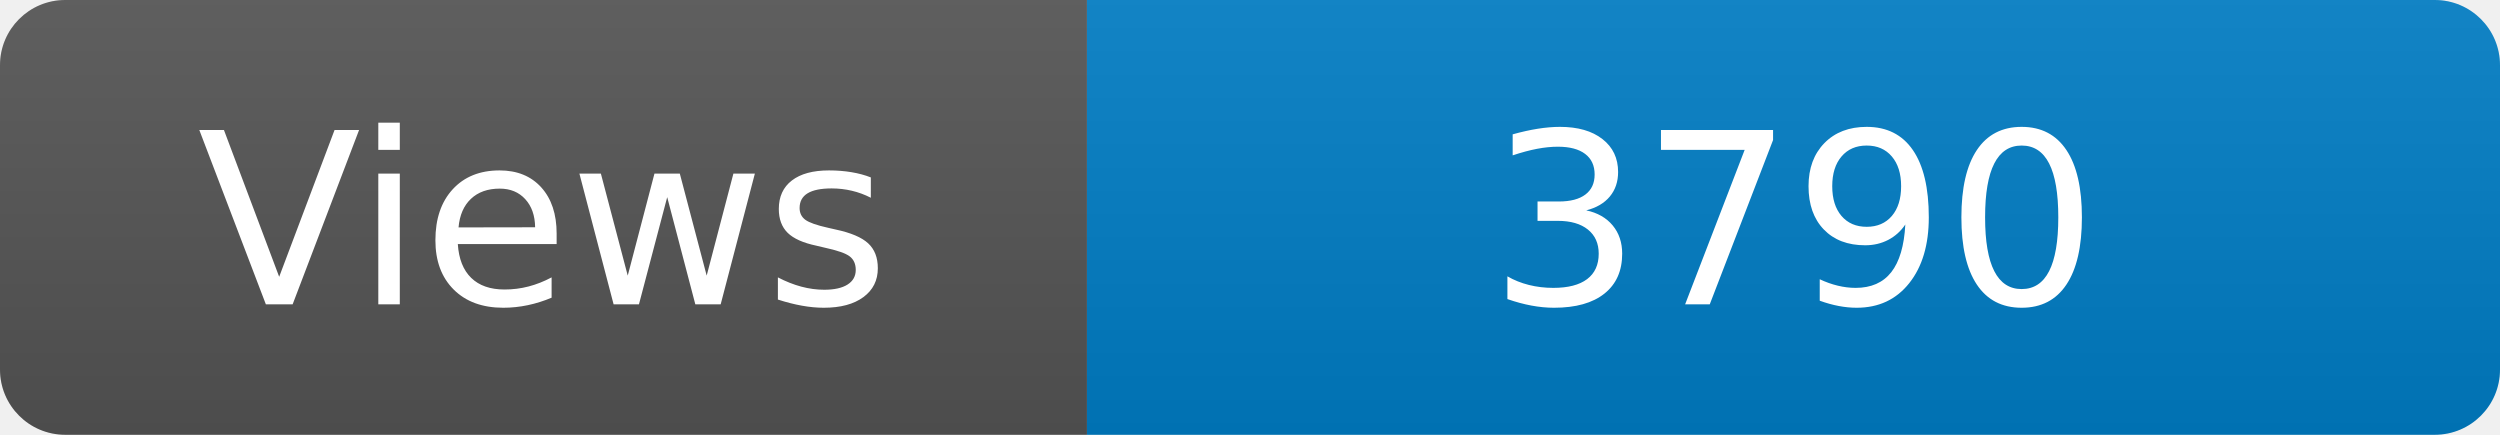
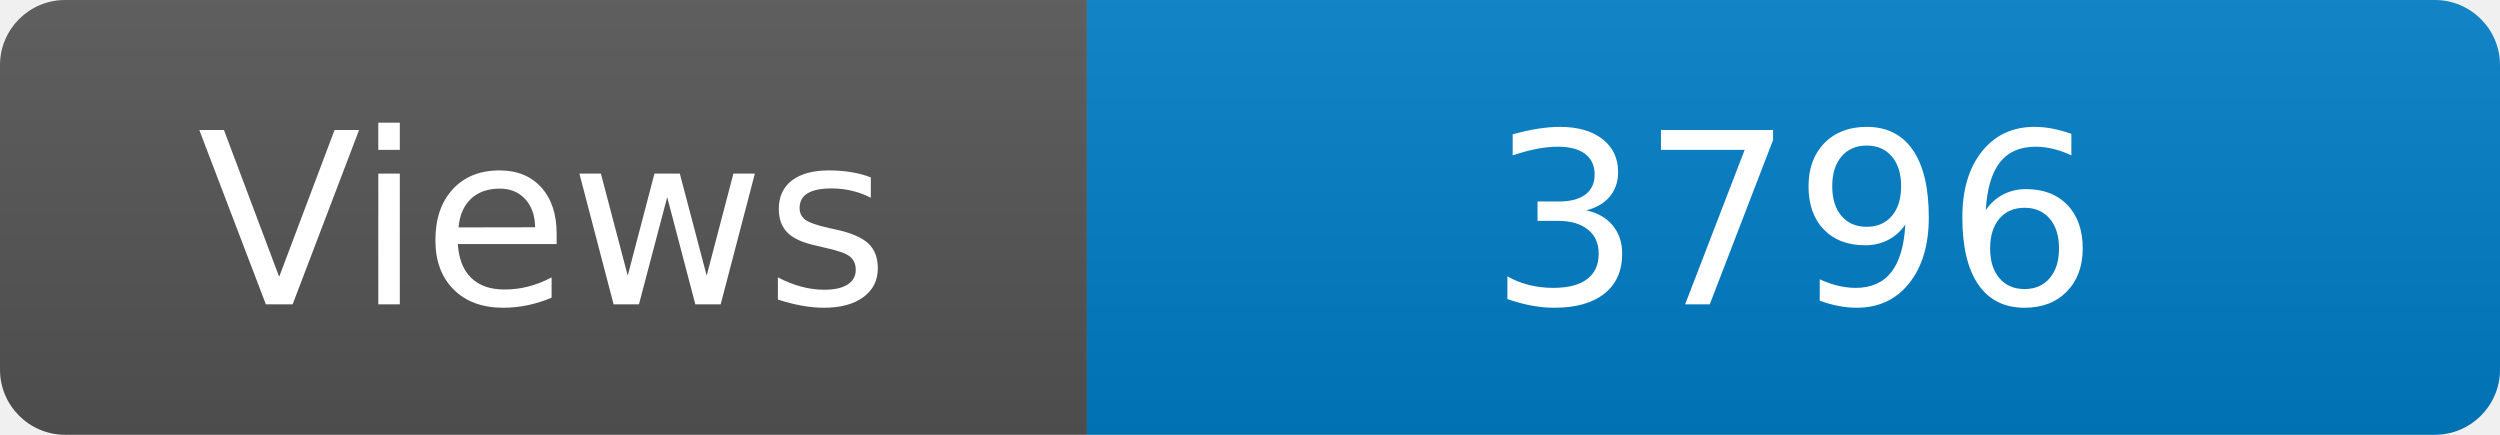
<svg xmlns="http://www.w3.org/2000/svg" width="115" height="20" role="img" aria-label="Maintained?: yes">
  <linearGradient id="s" x2="0" y2="100%">
    <stop offset="0" stop-color="#bbb" stop-opacity=".1" />
    <stop offset="1" stop-opacity=".1" />
  </linearGradient>
  <clipPath id="r">
    <rect width="115" height="20" rx="3" fill="#fff" />
  </clipPath>
  <g clip-path="url(#r)">
    <rect width="50" height="20" fill="#555" />
    <rect x="50" width="160" height="20" fill="#007ec6" />
    <rect width="115" height="20" fill="url(#s)" />
  </g>
  <g fill="#fff" text-anchor="middle" font-family="Verdana,Geneva,DejaVu Sans,sans-serif" font-size="110">
    <text x="250" y="140" transform="scale(.1)" fill="#fff">Views</text>
-     <text x="825" y="140" transform="scale(.1)" fill="#fff">3790</text>
+     <text x="825" y="140" transform="scale(.1)" fill="#fff">3796</text>
  </g>
</svg>
